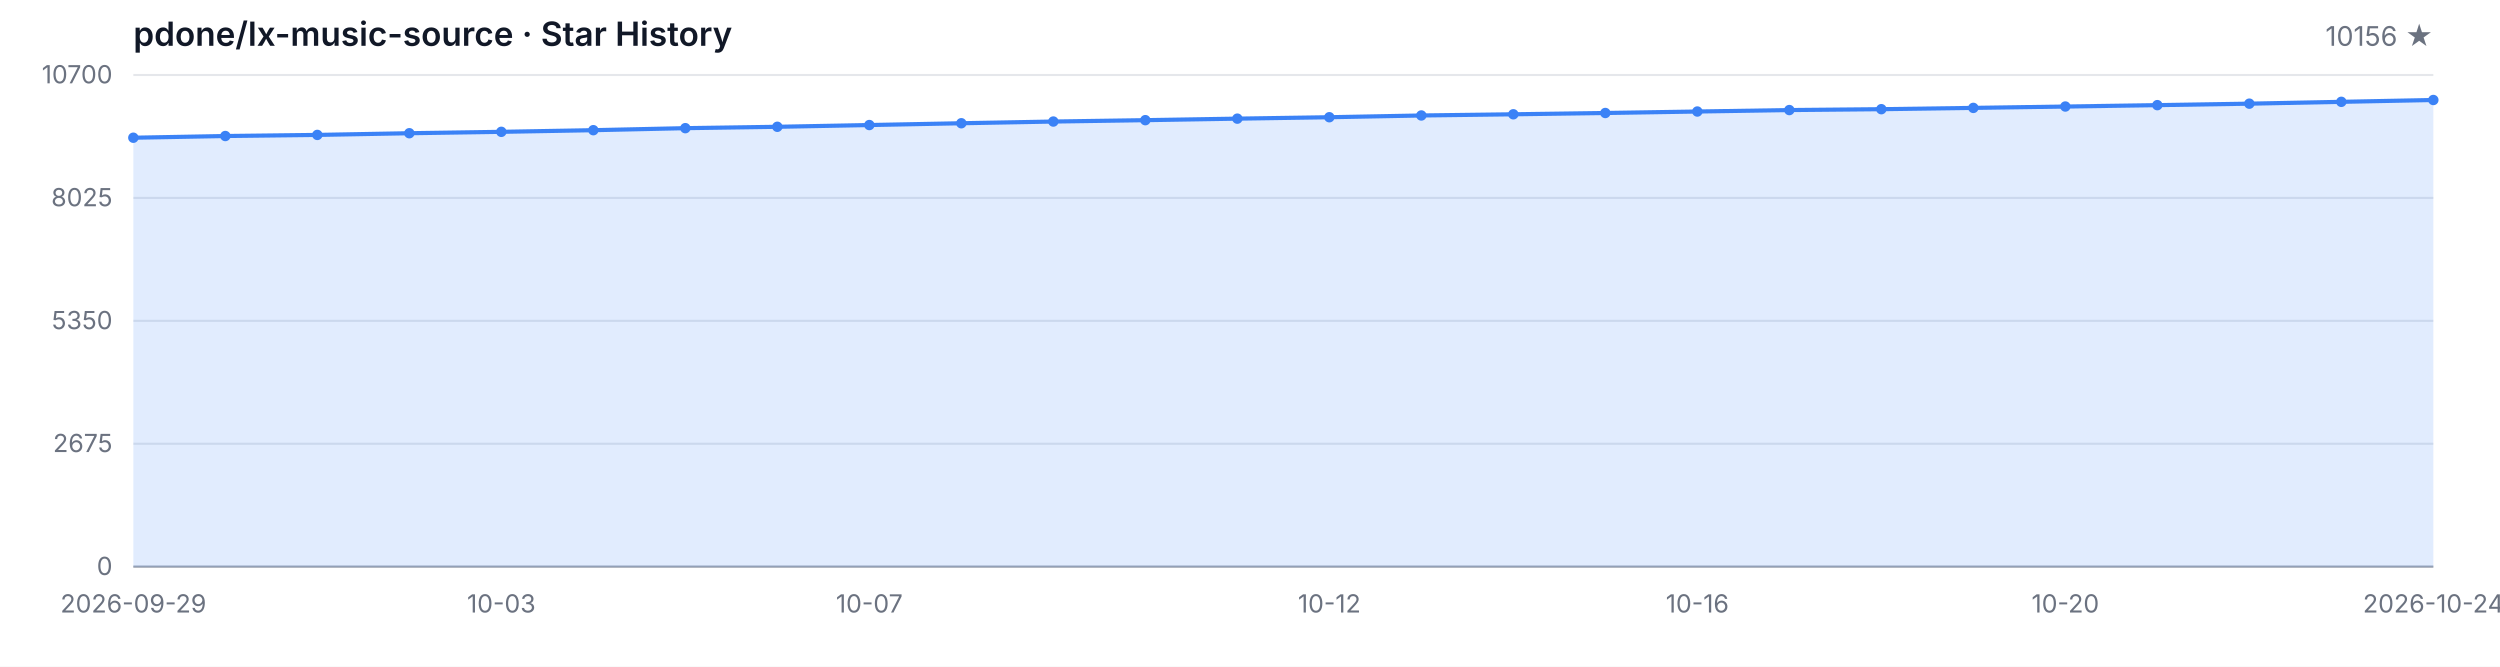
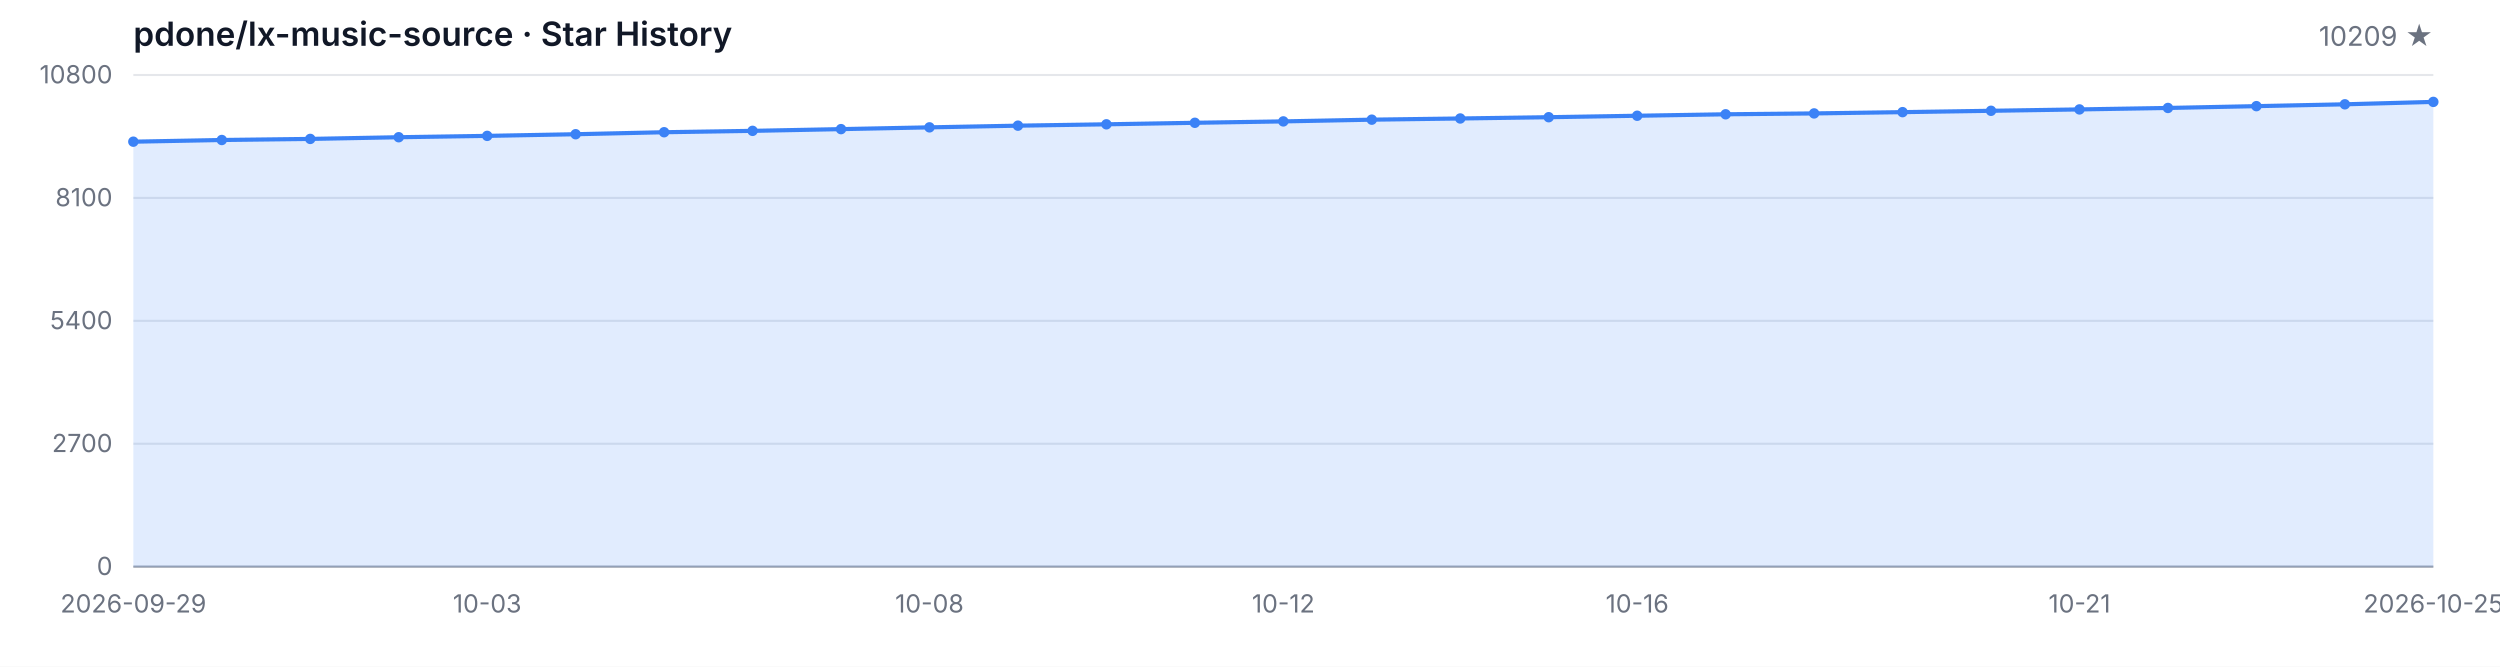
<svg xmlns="http://www.w3.org/2000/svg" width="1200" height="320" viewBox="0 0 1200 320" role="img" aria-label="Star History">
  <style>
  .bg { fill: #ffffff; }
  .grid { stroke: #e5e7eb; stroke-width: 1; }
  .axis { stroke: #9ca3af; stroke-width: 1; }
  .area { fill: rgba(59, 130, 246, 0.15); }
  .line { fill: none; stroke: #3b82f6; stroke-width: 2; stroke-linejoin: round; stroke-linecap: round; }
  .dot { fill: #3b82f6; }
  .tlabel { fill: #6b7280; font-family: -apple-system, BlinkMacSystemFont, 'Segoe UI', sans-serif; font-size: 12px; }
  .title { fill: #111827; font-family: -apple-system, BlinkMacSystemFont, 'Segoe UI', sans-serif; font-size: 16px; font-weight: 600; }
  .subtitle { fill: #6b7280; font-family: -apple-system, BlinkMacSystemFont, 'Segoe UI', sans-serif; font-size: 13px; }
  @media (prefers-color-scheme: dark) {
    .bg { fill: #0d1117; }
    .grid { stroke: #21262d; }
    .axis { stroke: #484f58; }
    .area { fill: rgba(58, 132, 255, 0.18); }
    .line { stroke: #58a6ff; }
    .dot { fill: #58a6ff; }
    .tlabel { fill: #8b949e; }
    .title { fill: #c9d1d9; }
    .subtitle { fill: #8b949e; }
  }
</style>
  <rect class="bg" width="1200" height="320" />
  <text class="title" x="64" y="22">pdone/lx-music-source · Star History</text>
-   <text class="subtitle" x="1168" y="22" text-anchor="end">10156 ★</text>
+   <text class="subtitle" x="1168" y="22" text-anchor="end">10209 ★</text>
  <line class="grid" x1="64" y1="272.00" x2="1168" y2="272.00" />
  <line class="grid" x1="64" y1="213.00" x2="1168" y2="213.00" />
  <line class="grid" x1="64" y1="154.00" x2="1168" y2="154.00" />
  <line class="grid" x1="64" y1="95.00" x2="1168" y2="95.00" />
  <line class="grid" x1="64" y1="36.00" x2="1168" y2="36.00" />
  <text class="tlabel" x="54" y="276.00" text-anchor="end">0</text>
-   <text class="tlabel" x="54" y="217.00" text-anchor="end">2675</text>
-   <text class="tlabel" x="54" y="158.00" text-anchor="end">5350</text>
-   <text class="tlabel" x="54" y="99.00" text-anchor="end">8025</text>
-   <text class="tlabel" x="54" y="40.00" text-anchor="end">10700</text>
+   <text class="tlabel" x="54" y="217.00" text-anchor="end">2700</text>
+   <text class="tlabel" x="54" y="158.00" text-anchor="end">5400</text>
+   <text class="tlabel" x="54" y="99.00" text-anchor="end">8100</text>
+   <text class="tlabel" x="54" y="40.00" text-anchor="end">10800</text>
  <line class="axis" x1="64" y1="272" x2="1168" y2="272" />
-   <path class="area" d="M 64.00 272.00 L 64.00 66.11 L 108.16 65.29 L 152.32 64.76 L 196.48 63.95 L 240.64 63.28 L 284.80 62.49 L 328.96 61.52 L 373.12 60.86 L 417.28 60.02 L 461.44 59.16 L 505.60 58.34 L 549.76 57.68 L 593.92 56.95 L 638.08 56.27 L 682.24 55.43 L 726.40 54.86 L 770.56 54.24 L 814.72 53.53 L 858.88 52.83 L 903.04 52.41 L 947.20 51.79 L 991.36 51.13 L 1035.52 50.47 L 1079.68 49.76 L 1123.84 48.88 L 1168.00 48.00 L 1168.00 272.00 Z" />
-   <path class="line" d="M 64.00 66.11 L 108.16 65.29 L 152.32 64.76 L 196.48 63.95 L 240.64 63.28 L 284.80 62.49 L 328.96 61.52 L 373.12 60.86 L 417.28 60.02 L 461.44 59.16 L 505.60 58.34 L 549.76 57.68 L 593.92 56.95 L 638.08 56.27 L 682.24 55.43 L 726.40 54.86 L 770.56 54.24 L 814.72 53.53 L 858.88 52.83 L 903.04 52.41 L 947.20 51.79 L 991.36 51.13 L 1035.52 50.47 L 1079.68 49.76 L 1123.84 48.88 L 1168.00 48.00" />
-   <circle class="dot" cx="64.00" cy="66.11" r="2.5" />
-   <circle class="dot" cx="108.16" cy="65.29" r="2.5" />
-   <circle class="dot" cx="152.32" cy="64.76" r="2.5" />
-   <circle class="dot" cx="196.48" cy="63.95" r="2.5" />
-   <circle class="dot" cx="240.64" cy="63.28" r="2.5" />
-   <circle class="dot" cx="284.80" cy="62.49" r="2.5" />
-   <circle class="dot" cx="328.96" cy="61.52" r="2.5" />
-   <circle class="dot" cx="373.12" cy="60.86" r="2.5" />
-   <circle class="dot" cx="417.28" cy="60.02" r="2.5" />
-   <circle class="dot" cx="461.44" cy="59.16" r="2.5" />
-   <circle class="dot" cx="505.60" cy="58.34" r="2.5" />
-   <circle class="dot" cx="549.76" cy="57.68" r="2.5" />
-   <circle class="dot" cx="593.92" cy="56.95" r="2.5" />
-   <circle class="dot" cx="638.08" cy="56.27" r="2.5" />
-   <circle class="dot" cx="682.24" cy="55.43" r="2.5" />
-   <circle class="dot" cx="726.40" cy="54.86" r="2.5" />
-   <circle class="dot" cx="770.56" cy="54.24" r="2.5" />
-   <circle class="dot" cx="814.72" cy="53.53" r="2.5" />
-   <circle class="dot" cx="858.88" cy="52.83" r="2.5" />
-   <circle class="dot" cx="903.04" cy="52.41" r="2.5" />
-   <circle class="dot" cx="947.20" cy="51.79" r="2.5" />
-   <circle class="dot" cx="991.36" cy="51.13" r="2.5" />
-   <circle class="dot" cx="1035.52" cy="50.47" r="2.5" />
-   <circle class="dot" cx="1079.68" cy="49.76" r="2.5" />
-   <circle class="dot" cx="1123.84" cy="48.88" r="2.5" />
-   <circle class="dot" cx="1168.00" cy="48.00" r="2.5" />
+   <path class="area" d="M 64.00 272.00 L 64.00 68.01 L 106.46 67.20 L 148.92 66.68 L 191.38 65.87 L 233.85 65.22 L 276.31 64.43 L 318.77 63.47 L 361.23 62.81 L 403.69 61.98 L 446.15 61.13 L 488.62 60.32 L 531.08 59.67 L 573.54 58.94 L 616.00 58.27 L 658.46 57.44 L 700.92 56.87 L 743.38 56.26 L 785.85 55.56 L 828.31 54.86 L 870.77 54.44 L 913.23 53.83 L 955.69 53.18 L 998.15 52.52 L 1040.62 51.82 L 1083.08 50.95 L 1125.54 50.07 L 1168.00 48.91 L 1168.00 272.00 Z" />
+   <path class="line" d="M 64.00 68.01 L 106.46 67.20 L 148.92 66.68 L 191.38 65.87 L 233.85 65.22 L 276.31 64.43 L 318.77 63.47 L 361.23 62.81 L 403.69 61.98 L 446.15 61.13 L 488.62 60.32 L 531.08 59.67 L 573.54 58.94 L 616.00 58.27 L 658.46 57.44 L 700.92 56.87 L 743.38 56.26 L 785.85 55.56 L 828.31 54.86 L 870.77 54.44 L 913.23 53.83 L 955.69 53.18 L 998.15 52.52 L 1040.62 51.82 L 1083.08 50.95 L 1125.54 50.07 L 1168.00 48.91" />
+   <circle class="dot" cx="64.00" cy="68.01" r="2.5" />
+   <circle class="dot" cx="106.46" cy="67.20" r="2.5" />
+   <circle class="dot" cx="148.92" cy="66.68" r="2.5" />
+   <circle class="dot" cx="191.38" cy="65.87" r="2.5" />
+   <circle class="dot" cx="233.85" cy="65.22" r="2.5" />
+   <circle class="dot" cx="276.31" cy="64.43" r="2.5" />
+   <circle class="dot" cx="318.77" cy="63.47" r="2.5" />
+   <circle class="dot" cx="361.23" cy="62.81" r="2.5" />
+   <circle class="dot" cx="403.69" cy="61.98" r="2.5" />
+   <circle class="dot" cx="446.15" cy="61.13" r="2.5" />
+   <circle class="dot" cx="488.62" cy="60.32" r="2.5" />
+   <circle class="dot" cx="531.08" cy="59.67" r="2.5" />
+   <circle class="dot" cx="573.54" cy="58.94" r="2.5" />
+   <circle class="dot" cx="616.00" cy="58.27" r="2.5" />
+   <circle class="dot" cx="658.46" cy="57.44" r="2.5" />
+   <circle class="dot" cx="700.92" cy="56.87" r="2.5" />
+   <circle class="dot" cx="743.38" cy="56.26" r="2.5" />
+   <circle class="dot" cx="785.85" cy="55.56" r="2.5" />
+   <circle class="dot" cx="828.31" cy="54.86" r="2.5" />
+   <circle class="dot" cx="870.77" cy="54.44" r="2.5" />
+   <circle class="dot" cx="913.23" cy="53.83" r="2.5" />
+   <circle class="dot" cx="955.69" cy="53.18" r="2.5" />
+   <circle class="dot" cx="998.15" cy="52.52" r="2.5" />
+   <circle class="dot" cx="1040.62" cy="51.82" r="2.5" />
+   <circle class="dot" cx="1083.08" cy="50.95" r="2.5" />
+   <circle class="dot" cx="1125.54" cy="50.07" r="2.5" />
+   <circle class="dot" cx="1168.00" cy="48.91" r="2.5" />
  <text class="tlabel" x="64.00" y="294" text-anchor="middle">2026-09-29</text>
-   <text class="tlabel" x="240.64" y="294" text-anchor="middle">10-03</text>
-   <text class="tlabel" x="417.28" y="294" text-anchor="middle">10-07</text>
-   <text class="tlabel" x="638.08" y="294" text-anchor="middle">10-12</text>
-   <text class="tlabel" x="814.72" y="294" text-anchor="middle">10-16</text>
-   <text class="tlabel" x="991.36" y="294" text-anchor="middle">10-20</text>
-   <text class="tlabel" x="1168.00" y="294" text-anchor="middle">2026-10-24</text>
+   <text class="tlabel" x="233.85" y="294" text-anchor="middle">10-03</text>
+   <text class="tlabel" x="446.15" y="294" text-anchor="middle">10-08</text>
+   <text class="tlabel" x="616.00" y="294" text-anchor="middle">10-12</text>
+   <text class="tlabel" x="785.85" y="294" text-anchor="middle">10-16</text>
+   <text class="tlabel" x="998.15" y="294" text-anchor="middle">10-21</text>
+   <text class="tlabel" x="1168.00" y="294" text-anchor="middle">2026-10-25</text>
</svg>
